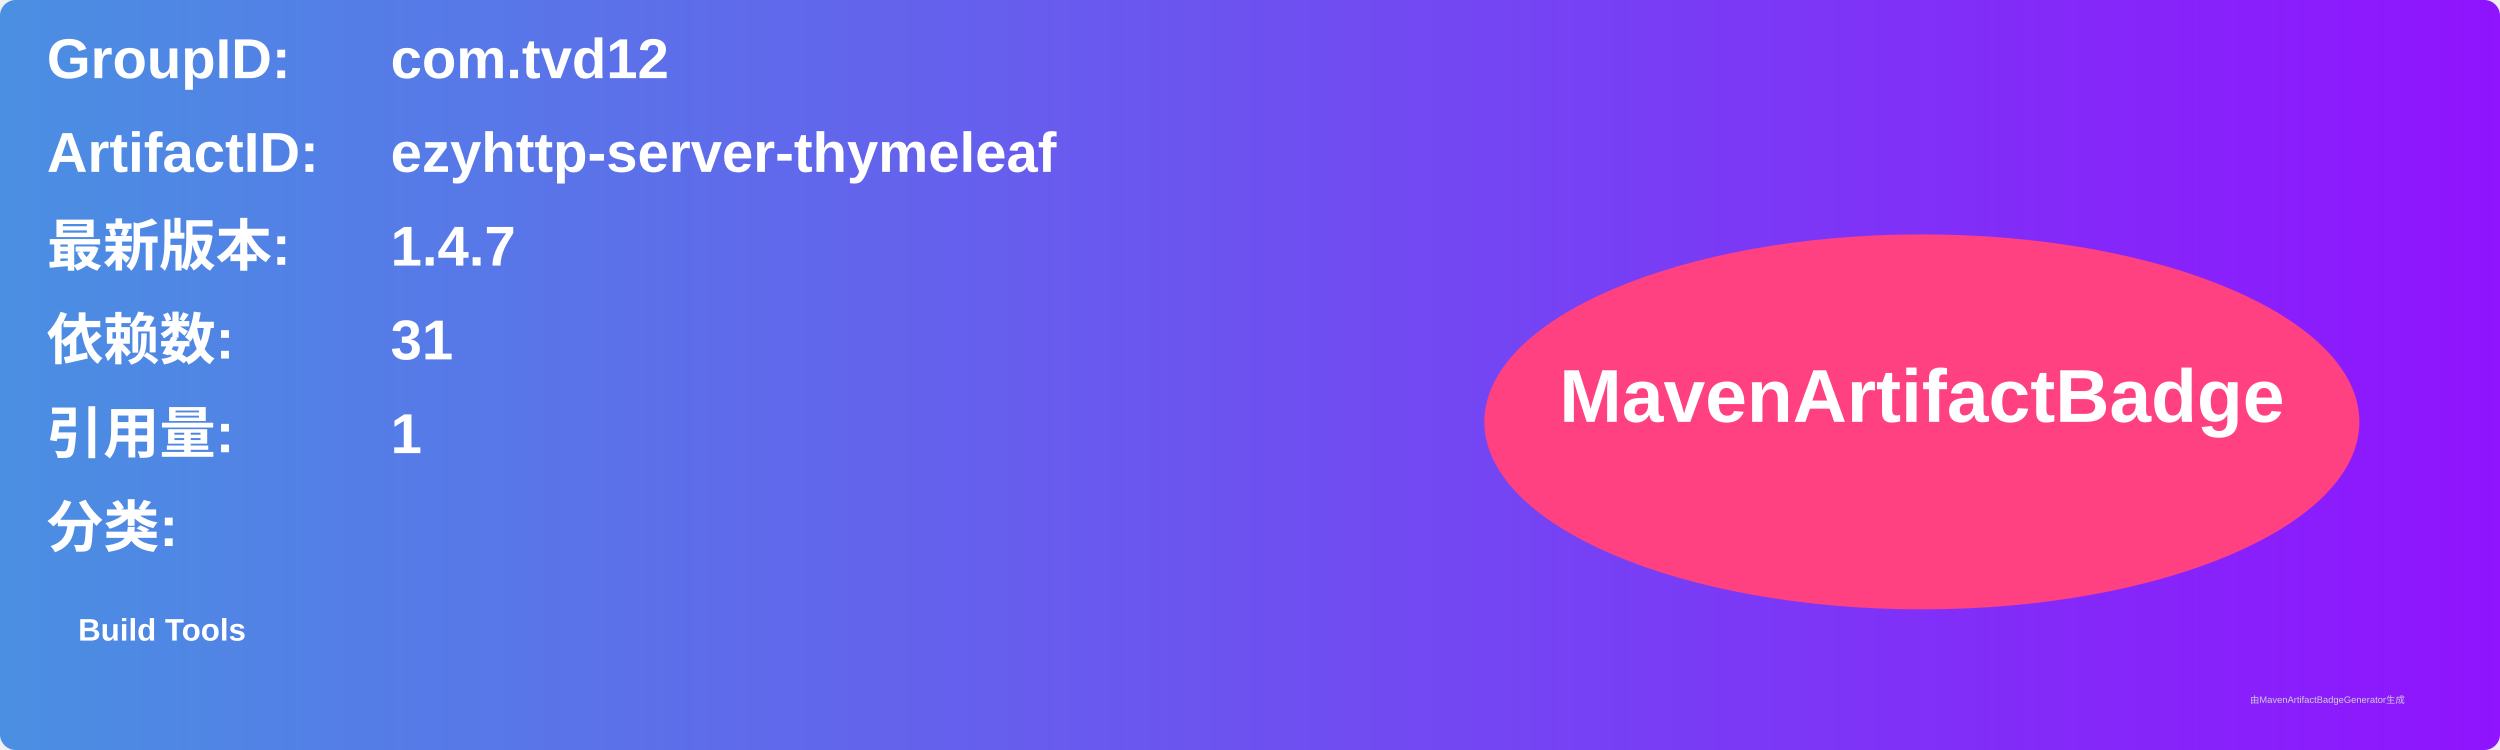
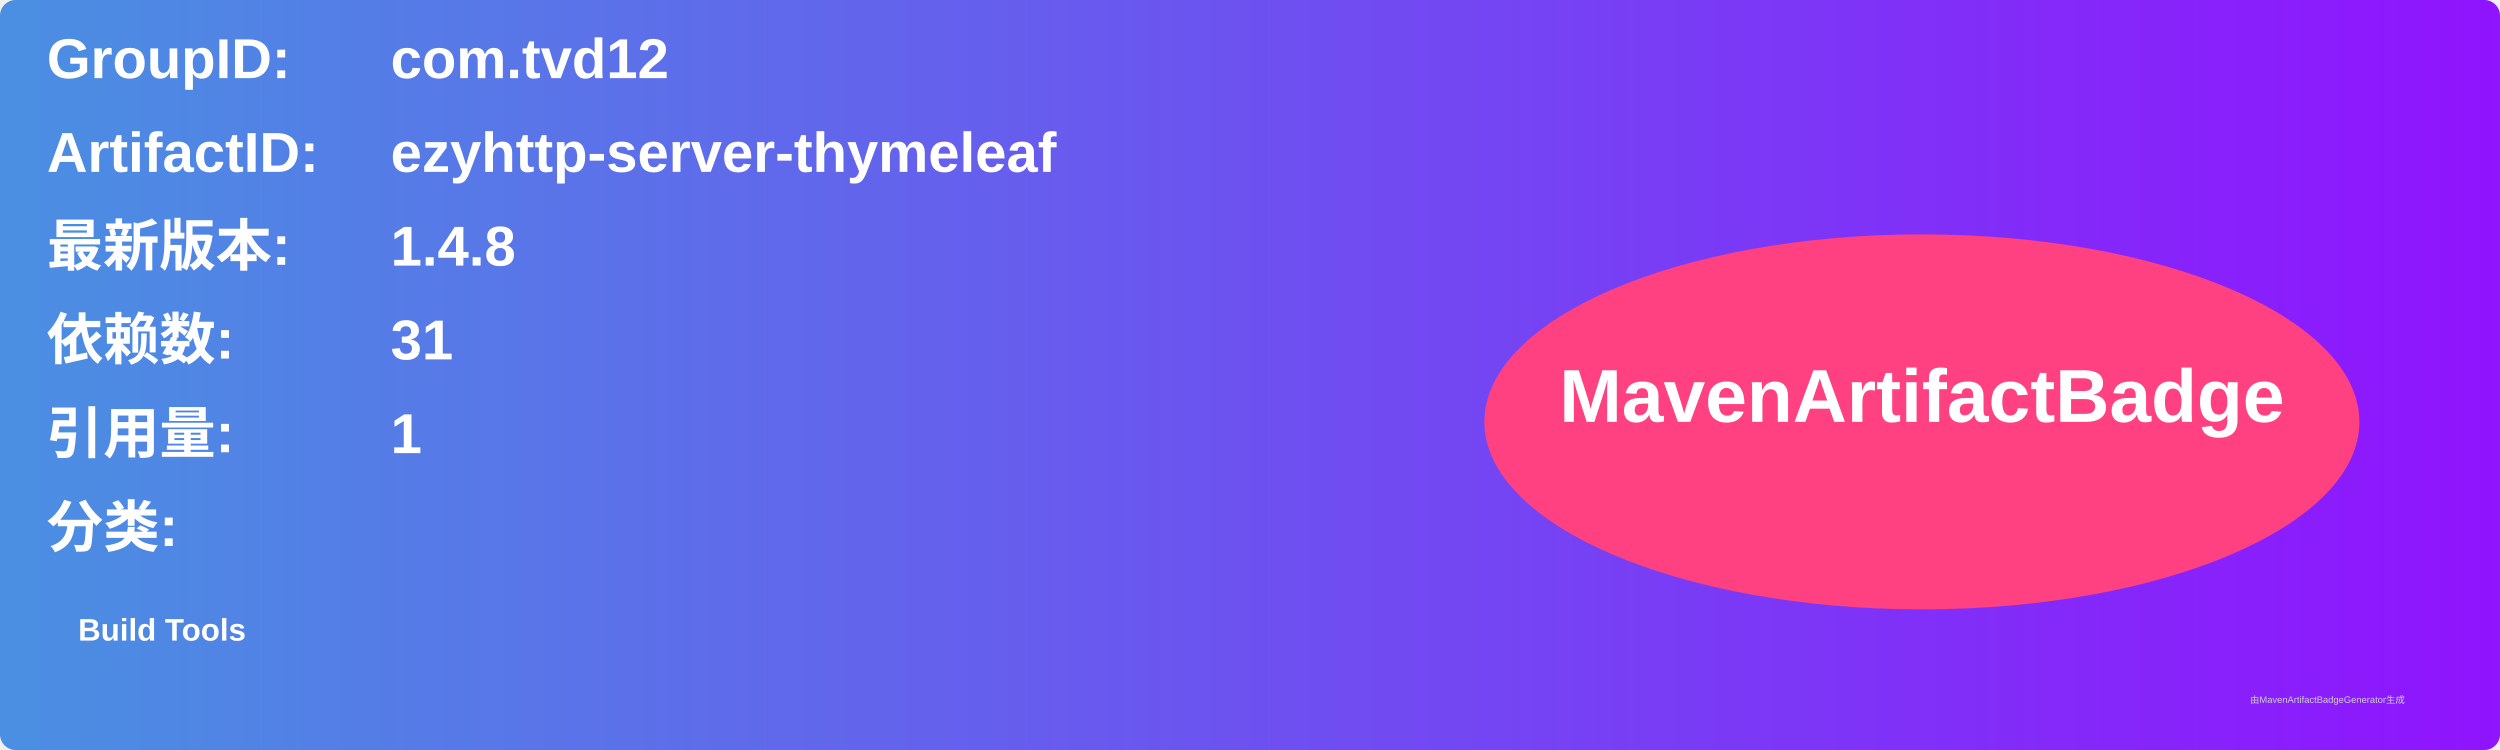
<svg xmlns="http://www.w3.org/2000/svg" width="800" height="240" viewBox="0 0 800 240">
  <linearGradient id="grad" x1="0%" y1="0%" x2="100%" y2="0%">
    <stop offset="0%" stop-color="#4a90e2" />
    <stop offset="100%" stop-color="#9013fe" />
  </linearGradient>
  <rect width="100%" height="100%" rx="5" ry="5" fill="url(#grad)" />
  <g transform="translate(15, 15)">
    <text x="0" y="10" font-family="Arial" font-size="18" fill="white" font-weight="bold" width="260">GroupID:</text>
    <text x="110" y="10" font-family="Arial" font-size="18" fill="white" font-weight="bold" width="460">com.tvd12</text>
    <text x="0" y="40" font-family="Arial" font-size="18" fill="white" font-weight="bold" width="260">ArtifactID:</text>
    <text x="110" y="40" font-family="Arial" font-size="18" fill="white" font-weight="bold" width="460">ezyhttp-server-thymeleaf</text>
    <text x="0" y="70" font-family="Arial" font-size="18" fill="white" font-weight="bold">最新版本:</text>
    <text x="110" y="70" font-family="Arial" font-size="18" fill="white" font-weight="bold">
-       <tspan font-weight="bold">1.4.7</tspan>
+       <tspan font-weight="bold">1.4.8</tspan>
    </text>
    <text x="0" y="100" font-family="Arial" font-size="18" fill="white" font-weight="bold">依赖数: </text>
    <text x="110" y="100" font-family="Arial" font-size="18" fill="white">
      <tspan font-weight="bold">31</tspan>
    </text>
    <text x="0" y="130" font-family="Arial" font-size="18" fill="white" font-weight="bold">引用量: </text>
    <text x="110" y="130" font-family="Arial" font-size="18" fill="white">
      <tspan font-weight="bold">1</tspan>
    </text>
    <text x="0" y="160" font-family="Arial" font-size="18" fill="white" font-weight="bold">分类:</text>
    <text x="10" y="190" font-family="Arial" font-size="10" fill="white">
      <tspan font-weight="bold">Build Tools</tspan>
    </text>
    <ellipse cx="600" cy="120" rx="140" ry="60" fill="#ff4081" />
    <text x="600" y="120" text-anchor="middle" font-family="Arial" font-size="24" fill="white" font-weight="bold">MavenArtifactBadge</text>
  </g>
  <text x="720" y="225" font-family="Arial" font-size="3" fill="#d0d0d0">由MavenArtifactBadgeGenerator生成</text>
</svg>
